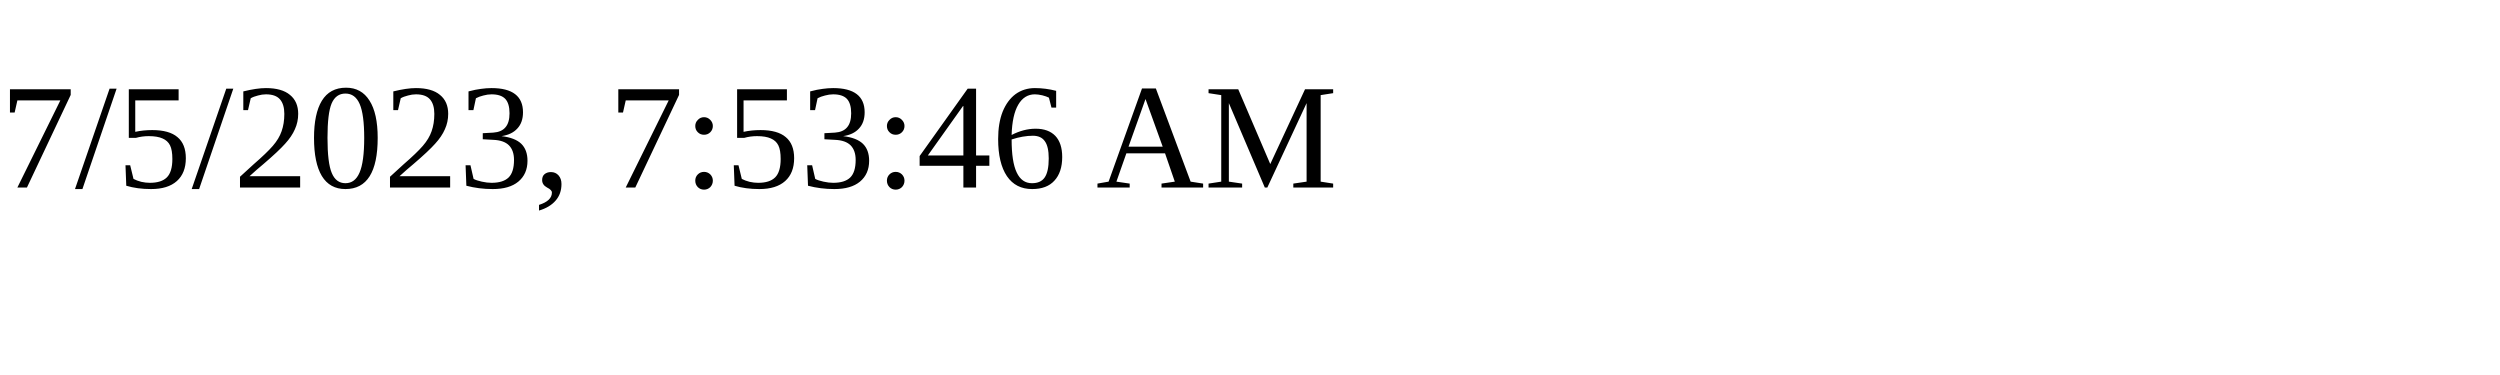
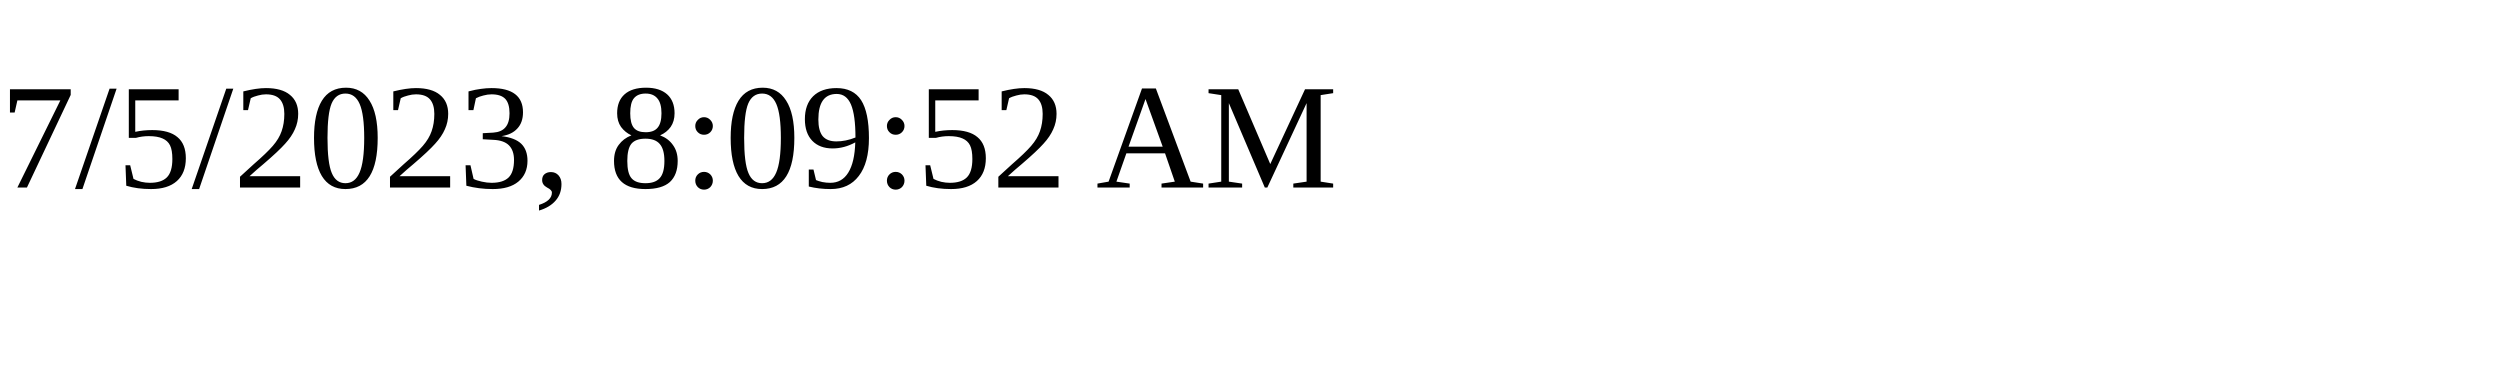
<svg xmlns="http://www.w3.org/2000/svg" height="30" width="200">
-   <text x="0" y="15">7/5/2023, 7:53:46 AM</text>
+   <text x="0" y="15">7/5/2023, 8:09:52 AM</text>
</svg>
